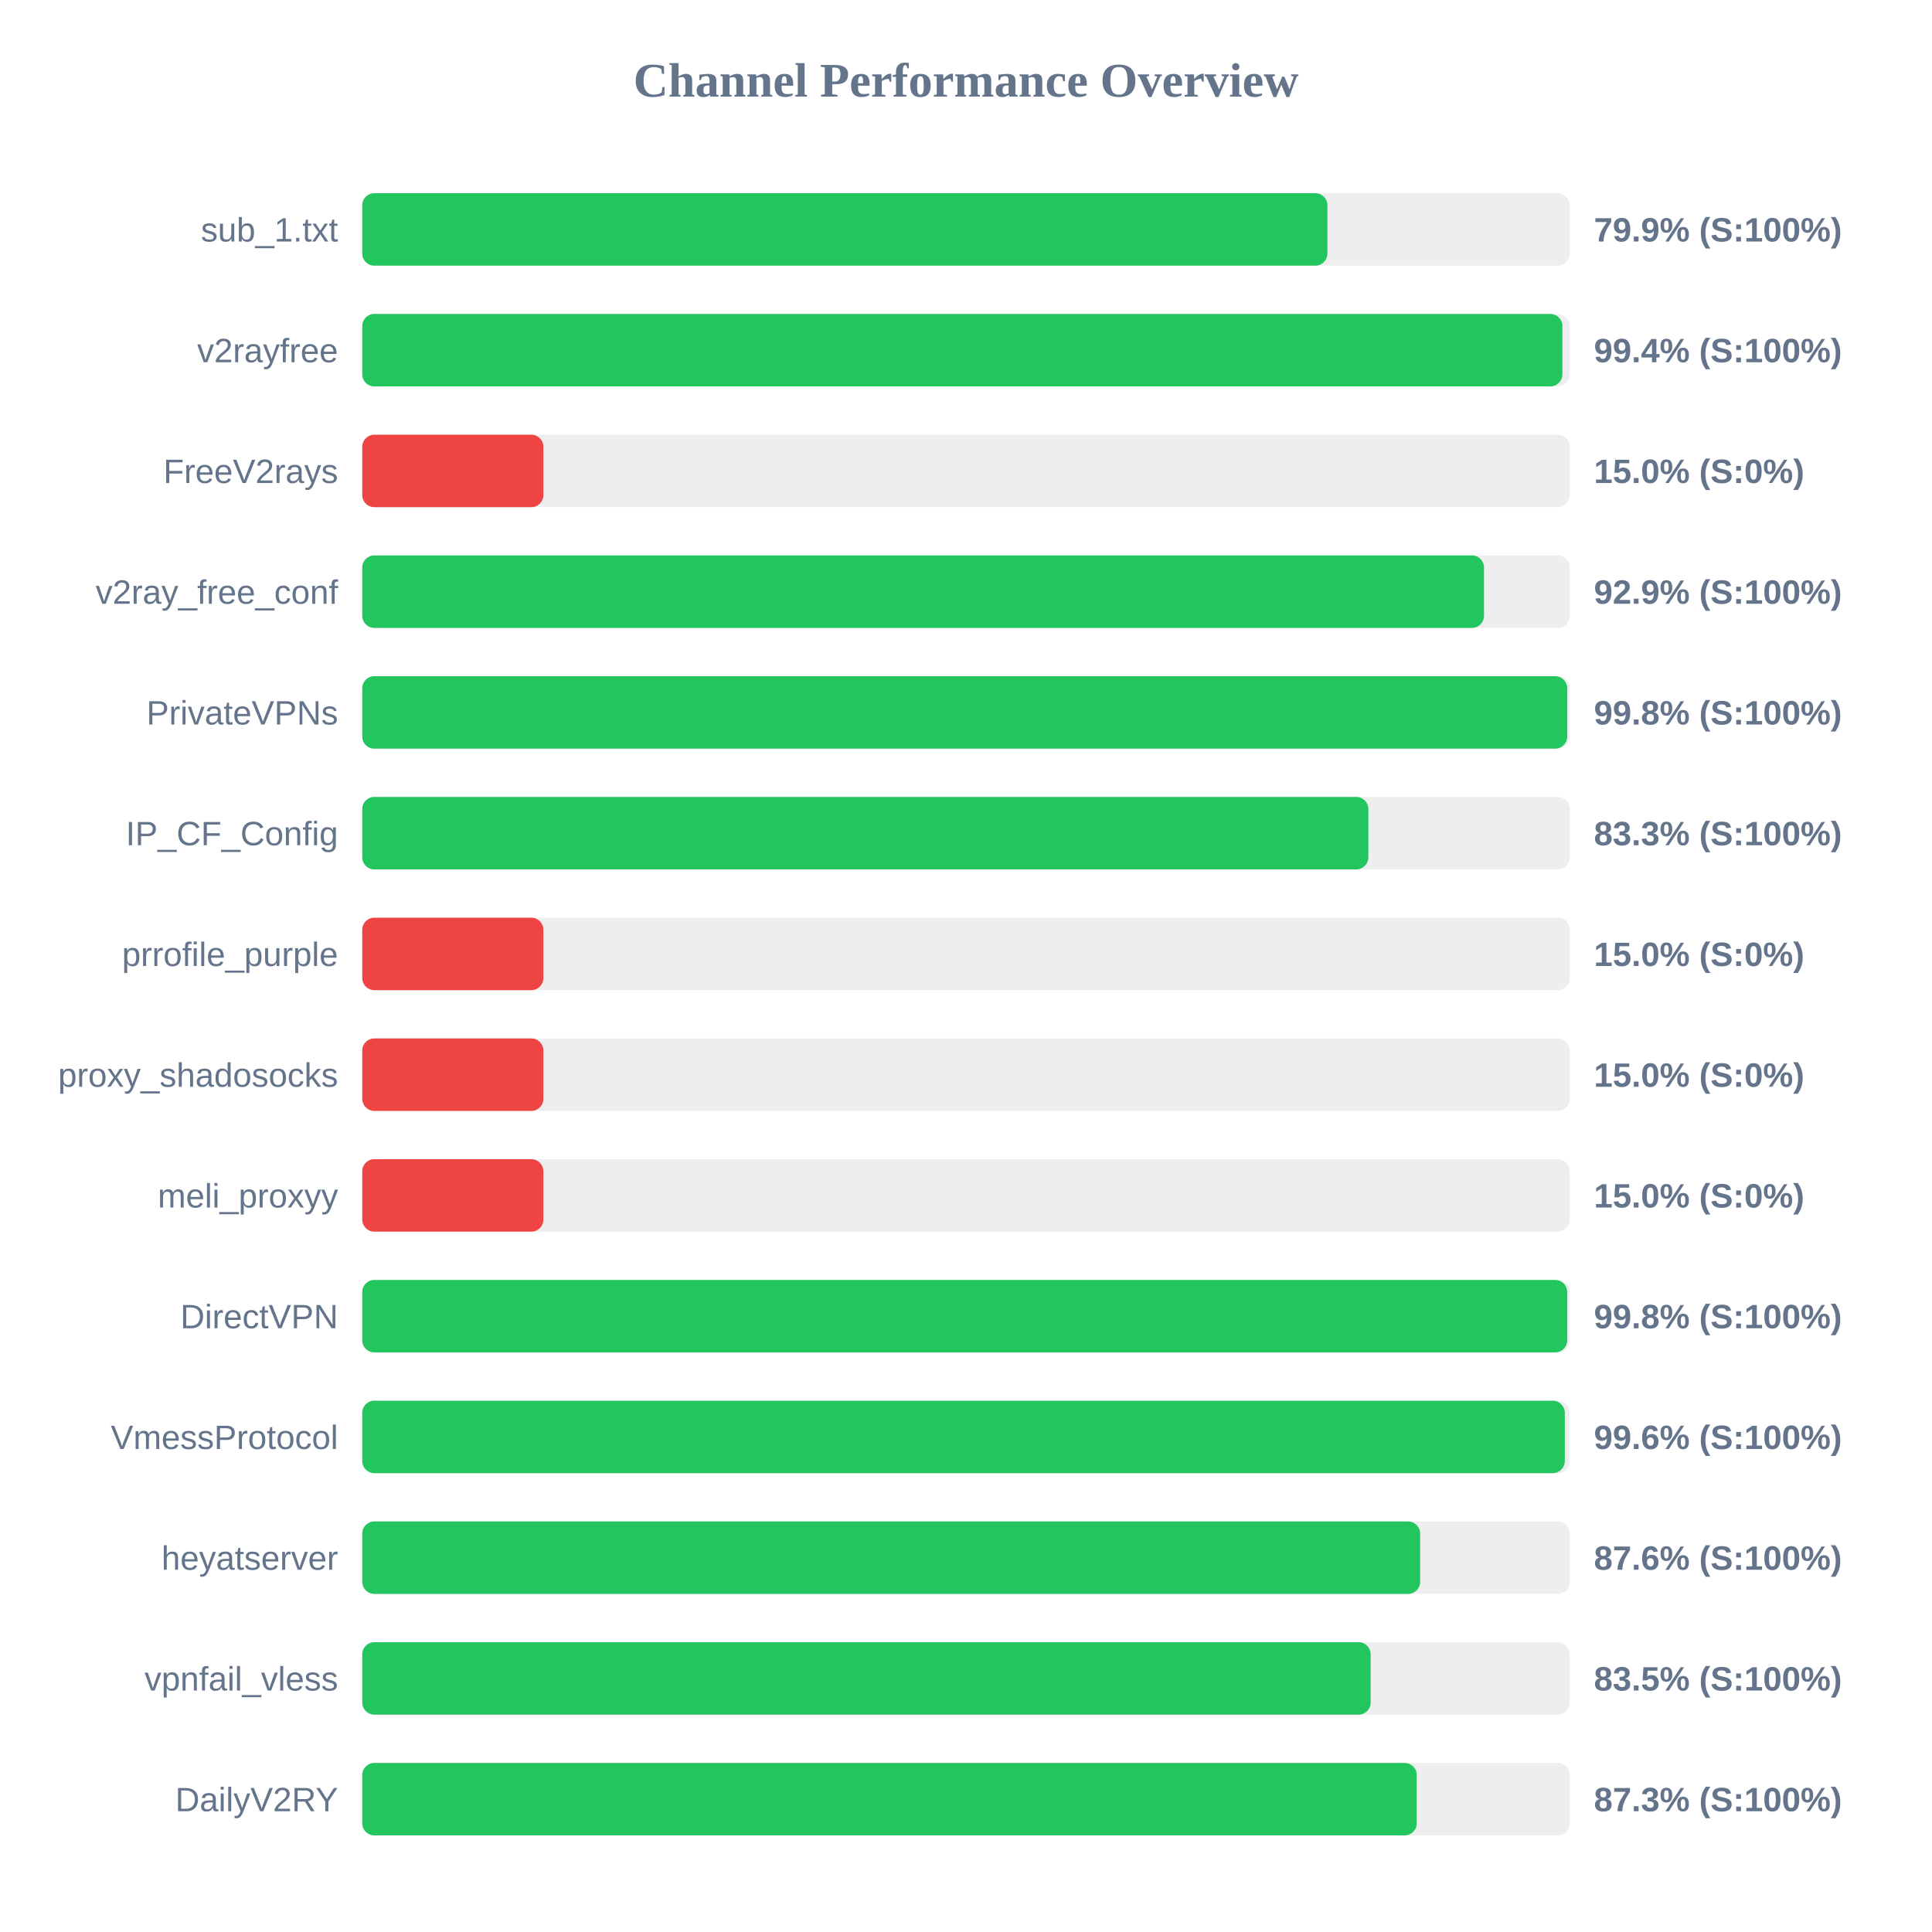
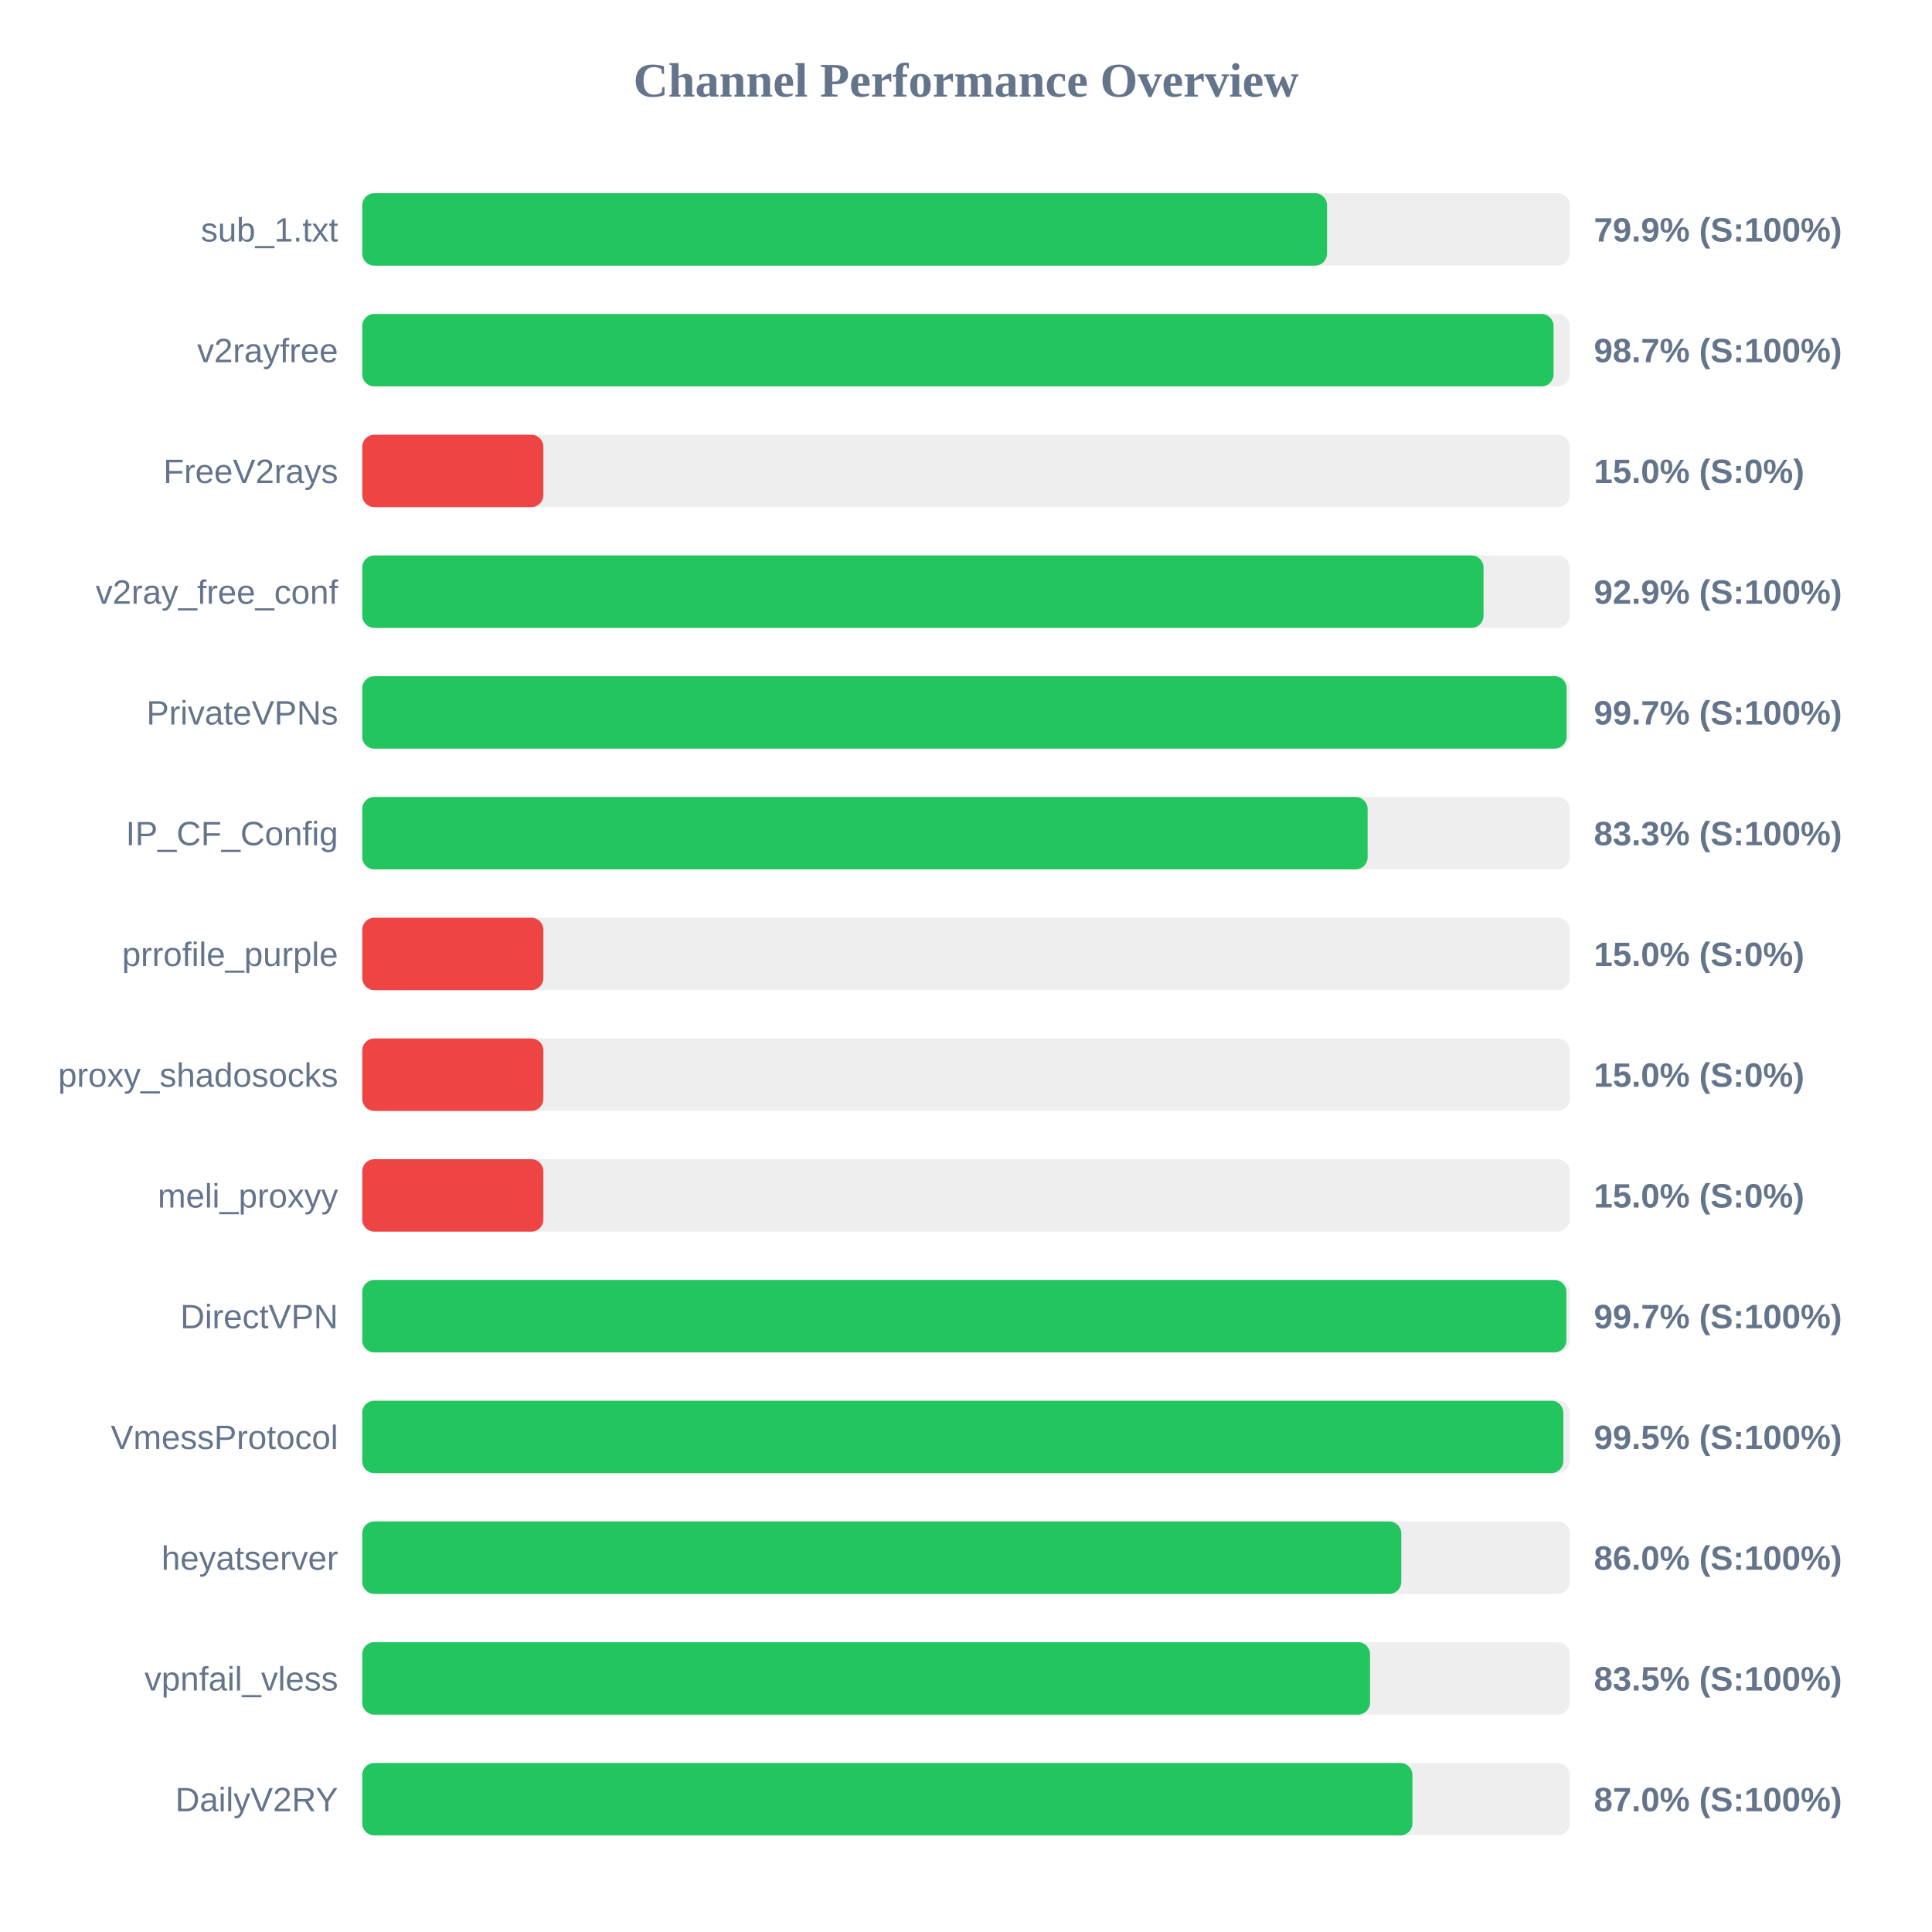
<svg xmlns="http://www.w3.org/2000/svg" width="800" height="800" version="1.1">
  <style>
        .row { font: 14px Arial; fill: #64748b; }
        .score { font: bold 14px Arial; fill: #64748b; }
    </style>
  <text x="400" y="40" text-anchor="middle" font-size="20px" font-weight="bold" fill="#64748b">Channel Performance Overview</text>
  <rect x="150" y="80" width="500" height="30" fill="#eee" rx="5" />
-   <rect x="150" y="80" width="399.65" height="30" fill="#22c55e" rx="5" />
+   <rect x="150" y="80" width="399.5" height="30" fill="#22c55e" rx="5" />
  <text x="140" y="100" text-anchor="end" class="row">sub_1.txt</text>
  <text x="660" y="100" text-anchor="start" class="score">79.9% (S:100%)</text>
  <rect x="150" y="130" width="500" height="30" fill="#eee" rx="5" />
-   <rect x="150" y="130" width="496.95" height="30" fill="#22c55e" rx="5" />
+   <rect x="150" y="130" width="493.3" height="30" fill="#22c55e" rx="5" />
  <text x="140" y="150" text-anchor="end" class="row">v2rayfree</text>
-   <text x="660" y="150" text-anchor="start" class="score">99.4% (S:100%)</text>
+   <text x="660" y="150" text-anchor="start" class="score">98.7% (S:100%)</text>
  <rect x="150" y="180" width="500" height="30" fill="#eee" rx="5" />
  <rect x="150" y="180" width="75.0" height="30" fill="#ef4444" rx="5" />
  <text x="140" y="200" text-anchor="end" class="row">FreeV2rays</text>
  <text x="660" y="200" text-anchor="start" class="score">15.0% (S:0%)</text>
  <rect x="150" y="230" width="500" height="30" fill="#eee" rx="5" />
-   <rect x="150" y="230" width="464.5" height="30" fill="#22c55e" rx="5" />
+   <rect x="150" y="230" width="464.3" height="30" fill="#22c55e" rx="5" />
  <text x="140" y="250" text-anchor="end" class="row">v2ray_free_conf</text>
  <text x="660" y="250" text-anchor="start" class="score">92.9% (S:100%)</text>
  <rect x="150" y="280" width="500" height="30" fill="#eee" rx="5" />
-   <rect x="150" y="280" width="498.95" height="30" fill="#22c55e" rx="5" />
+   <rect x="150" y="280" width="498.7" height="30" fill="#22c55e" rx="5" />
  <text x="140" y="300" text-anchor="end" class="row">PrivateVPNs</text>
-   <text x="660" y="300" text-anchor="start" class="score">99.8% (S:100%)</text>
+   <text x="660" y="300" text-anchor="start" class="score">99.7% (S:100%)</text>
  <rect x="150" y="330" width="500" height="30" fill="#eee" rx="5" />
-   <rect x="150" y="330" width="416.6" height="30" fill="#22c55e" rx="5" />
+   <rect x="150" y="330" width="416.3" height="30" fill="#22c55e" rx="5" />
  <text x="140" y="350" text-anchor="end" class="row">IP_CF_Config</text>
  <text x="660" y="350" text-anchor="start" class="score">83.3% (S:100%)</text>
  <rect x="150" y="380" width="500" height="30" fill="#eee" rx="5" />
  <rect x="150" y="380" width="75.0" height="30" fill="#ef4444" rx="5" />
  <text x="140" y="400" text-anchor="end" class="row">prrofile_purple</text>
  <text x="660" y="400" text-anchor="start" class="score">15.0% (S:0%)</text>
  <rect x="150" y="430" width="500" height="30" fill="#eee" rx="5" />
  <rect x="150" y="430" width="75.0" height="30" fill="#ef4444" rx="5" />
  <text x="140" y="450" text-anchor="end" class="row">proxy_shadosocks</text>
  <text x="660" y="450" text-anchor="start" class="score">15.0% (S:0%)</text>
  <rect x="150" y="480" width="500" height="30" fill="#eee" rx="5" />
  <rect x="150" y="480" width="75.0" height="30" fill="#ef4444" rx="5" />
  <text x="140" y="500" text-anchor="end" class="row">meli_proxyy</text>
  <text x="660" y="500" text-anchor="start" class="score">15.0% (S:0%)</text>
  <rect x="150" y="530" width="500" height="30" fill="#eee" rx="5" />
-   <rect x="150" y="530" width="498.95" height="30" fill="#22c55e" rx="5" />
+   <rect x="150" y="530" width="498.6" height="30" fill="#22c55e" rx="5" />
  <text x="140" y="550" text-anchor="end" class="row">DirectVPN</text>
-   <text x="660" y="550" text-anchor="start" class="score">99.8% (S:100%)</text>
+   <text x="660" y="550" text-anchor="start" class="score">99.7% (S:100%)</text>
  <rect x="150" y="580" width="500" height="30" fill="#eee" rx="5" />
-   <rect x="150" y="580" width="497.95" height="30" fill="#22c55e" rx="5" />
+   <rect x="150" y="580" width="497.35" height="30" fill="#22c55e" rx="5" />
  <text x="140" y="600" text-anchor="end" class="row">VmessProtocol</text>
-   <text x="660" y="600" text-anchor="start" class="score">99.6% (S:100%)</text>
+   <text x="660" y="600" text-anchor="start" class="score">99.5% (S:100%)</text>
  <rect x="150" y="630" width="500" height="30" fill="#eee" rx="5" />
-   <rect x="150" y="630" width="438.05" height="30" fill="#22c55e" rx="5" />
+   <rect x="150" y="630" width="430.25" height="30" fill="#22c55e" rx="5" />
  <text x="140" y="650" text-anchor="end" class="row">heyatserver</text>
-   <text x="660" y="650" text-anchor="start" class="score">87.6% (S:100%)</text>
+   <text x="660" y="650" text-anchor="start" class="score">86.0% (S:100%)</text>
  <rect x="150" y="680" width="500" height="30" fill="#eee" rx="5" />
-   <rect x="150" y="680" width="417.55" height="30" fill="#22c55e" rx="5" />
+   <rect x="150" y="680" width="417.3" height="30" fill="#22c55e" rx="5" />
  <text x="140" y="700" text-anchor="end" class="row">vpnfail_vless</text>
  <text x="660" y="700" text-anchor="start" class="score">83.5% (S:100%)</text>
  <rect x="150" y="730" width="500" height="30" fill="#eee" rx="5" />
-   <rect x="150" y="730" width="436.65" height="30" fill="#22c55e" rx="5" />
+   <rect x="150" y="730" width="434.85" height="30" fill="#22c55e" rx="5" />
  <text x="140" y="750" text-anchor="end" class="row">DailyV2RY</text>
-   <text x="660" y="750" text-anchor="start" class="score">87.3% (S:100%)</text>
+   <text x="660" y="750" text-anchor="start" class="score">87.0% (S:100%)</text>
</svg>
